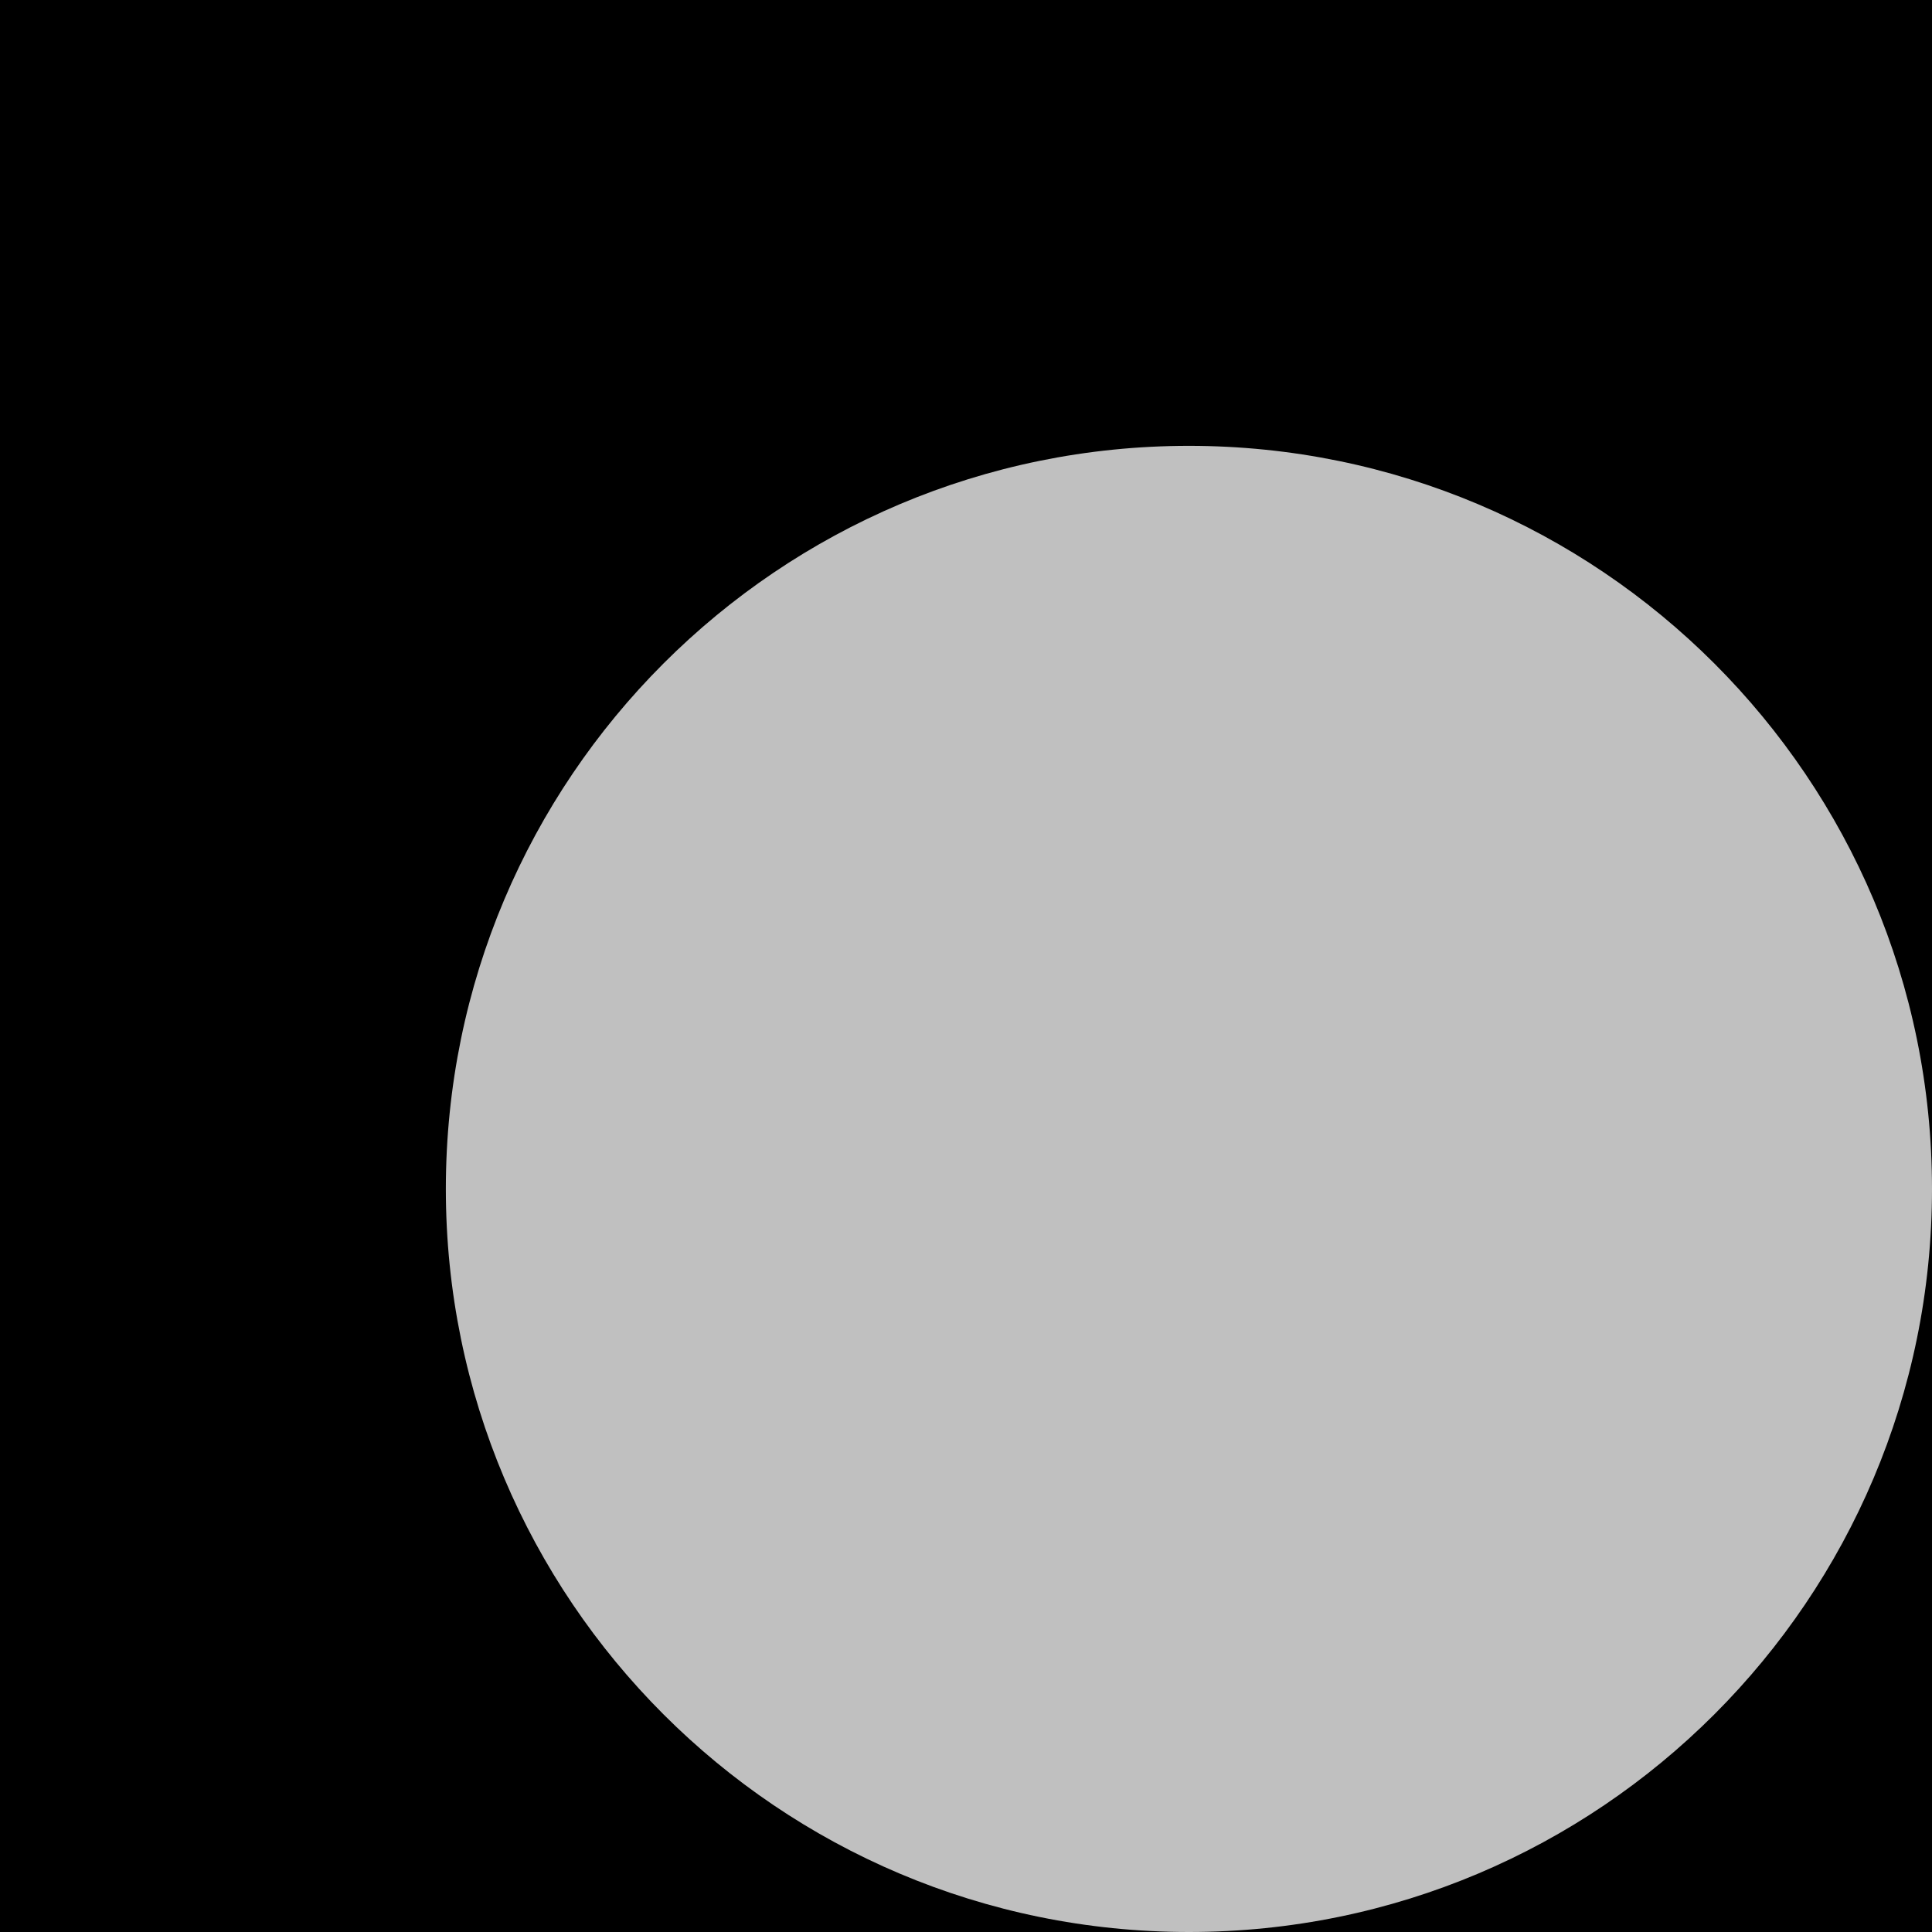
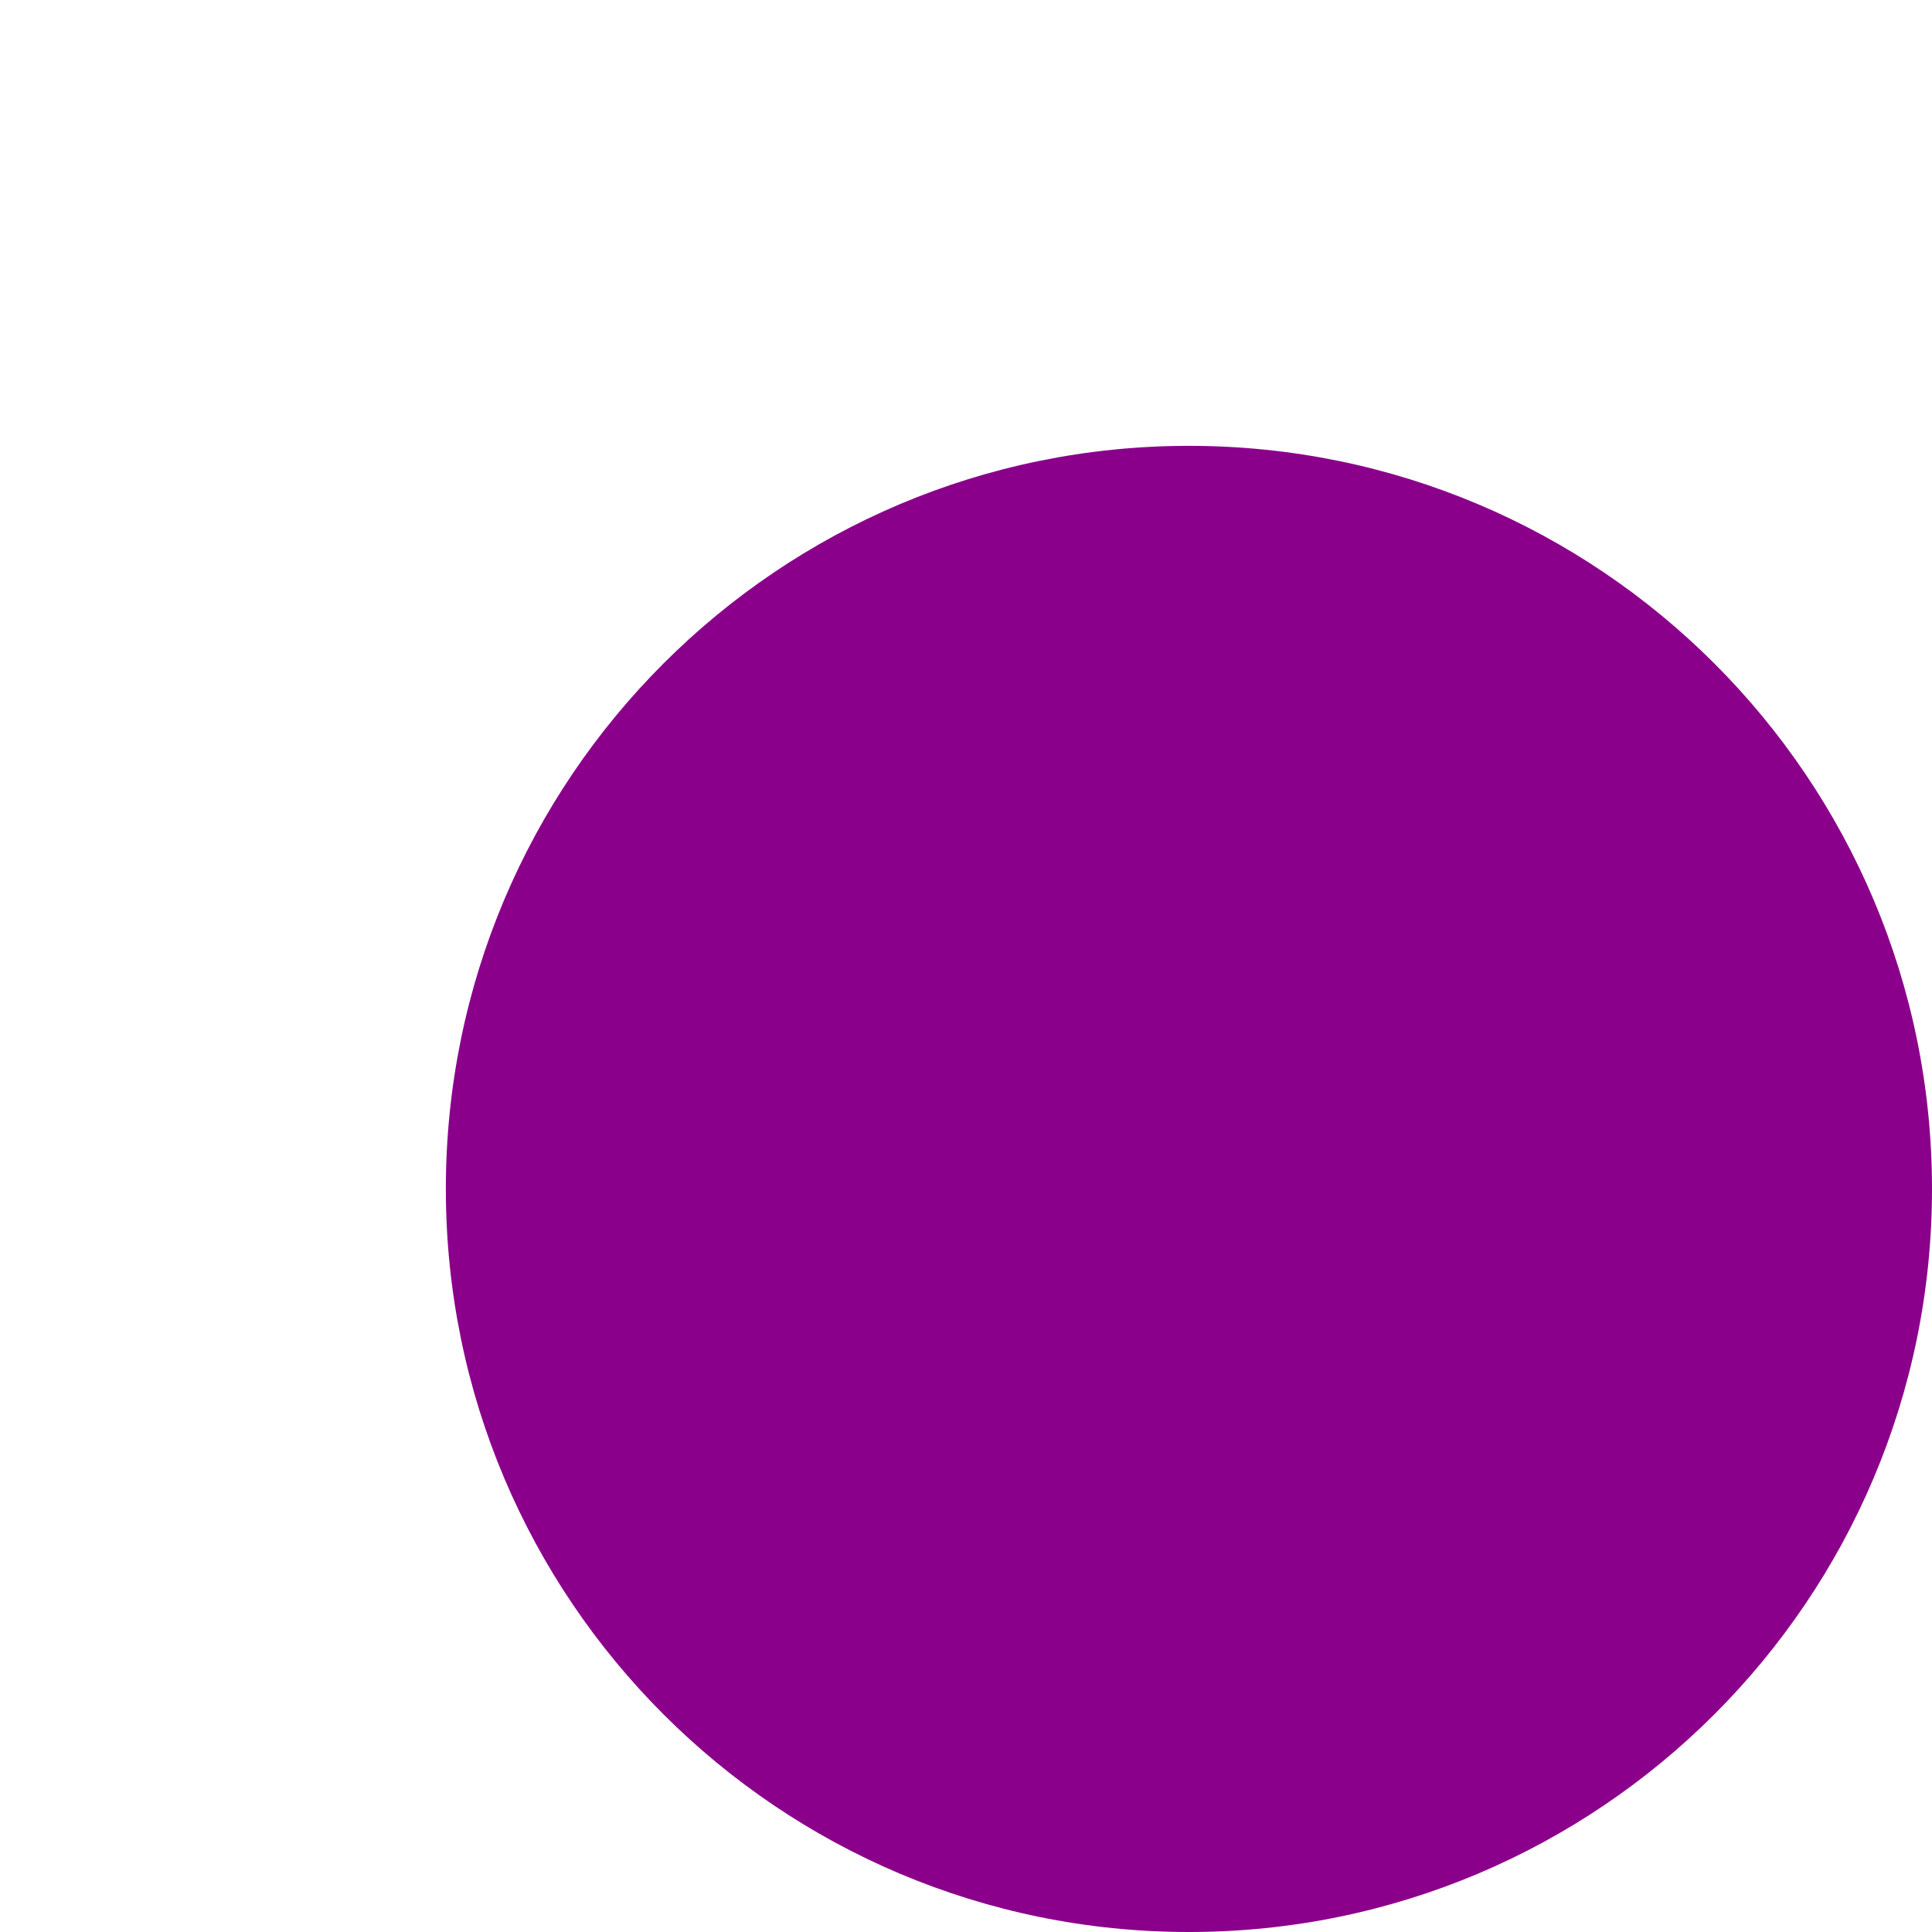
<svg xmlns="http://www.w3.org/2000/svg" viewbox="0 0 800 800">
-   <rect fill="black" width="100%" height="100%" />
-   <circle r="250" fill="silver" cx="400" cy="400" />
+   <rect fill="transparent" width="100%" height="100%" />
+   <circle r="250" fill="darkmagenta" cx="400" cy="400" />
</svg>
